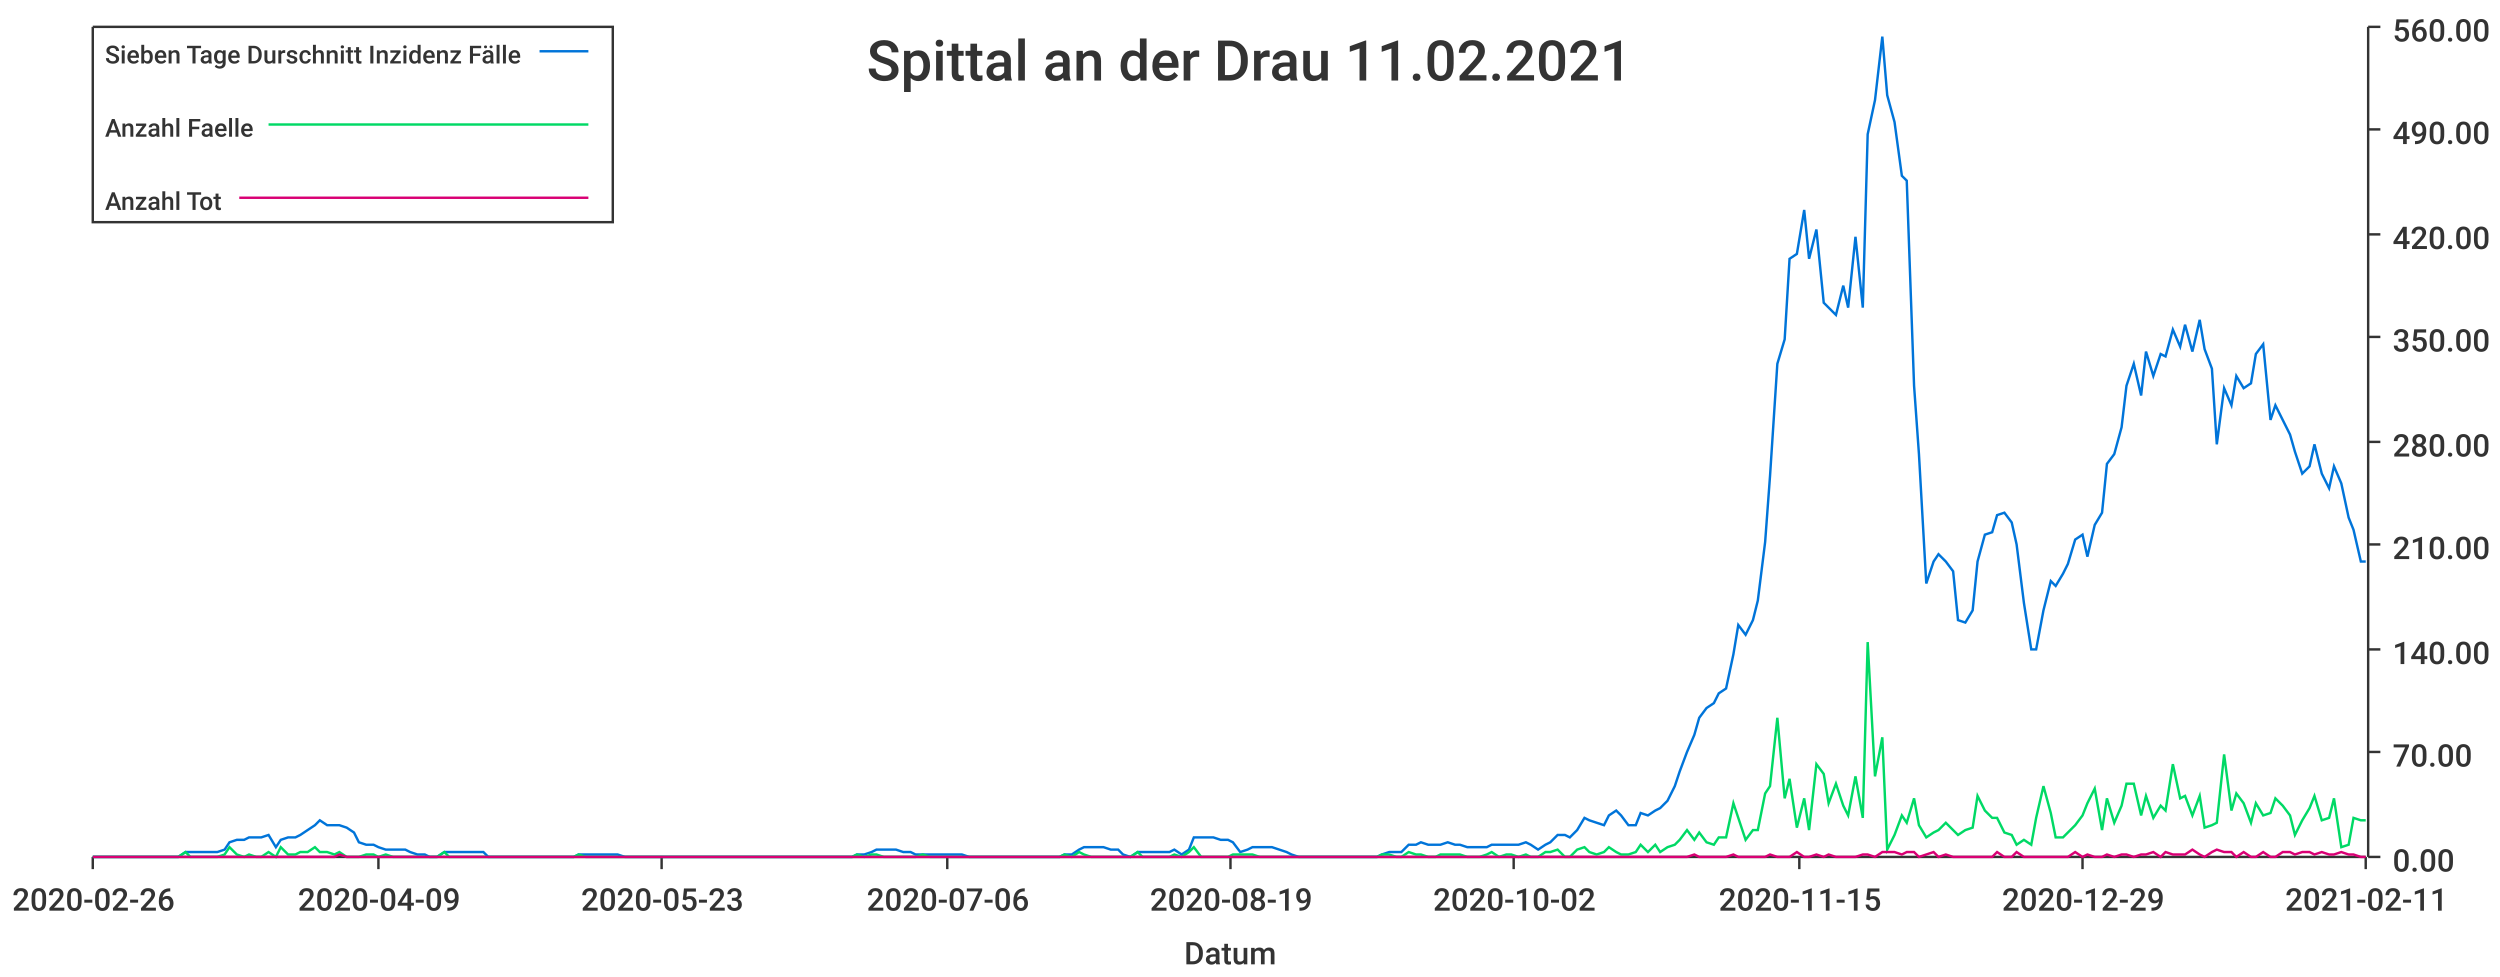
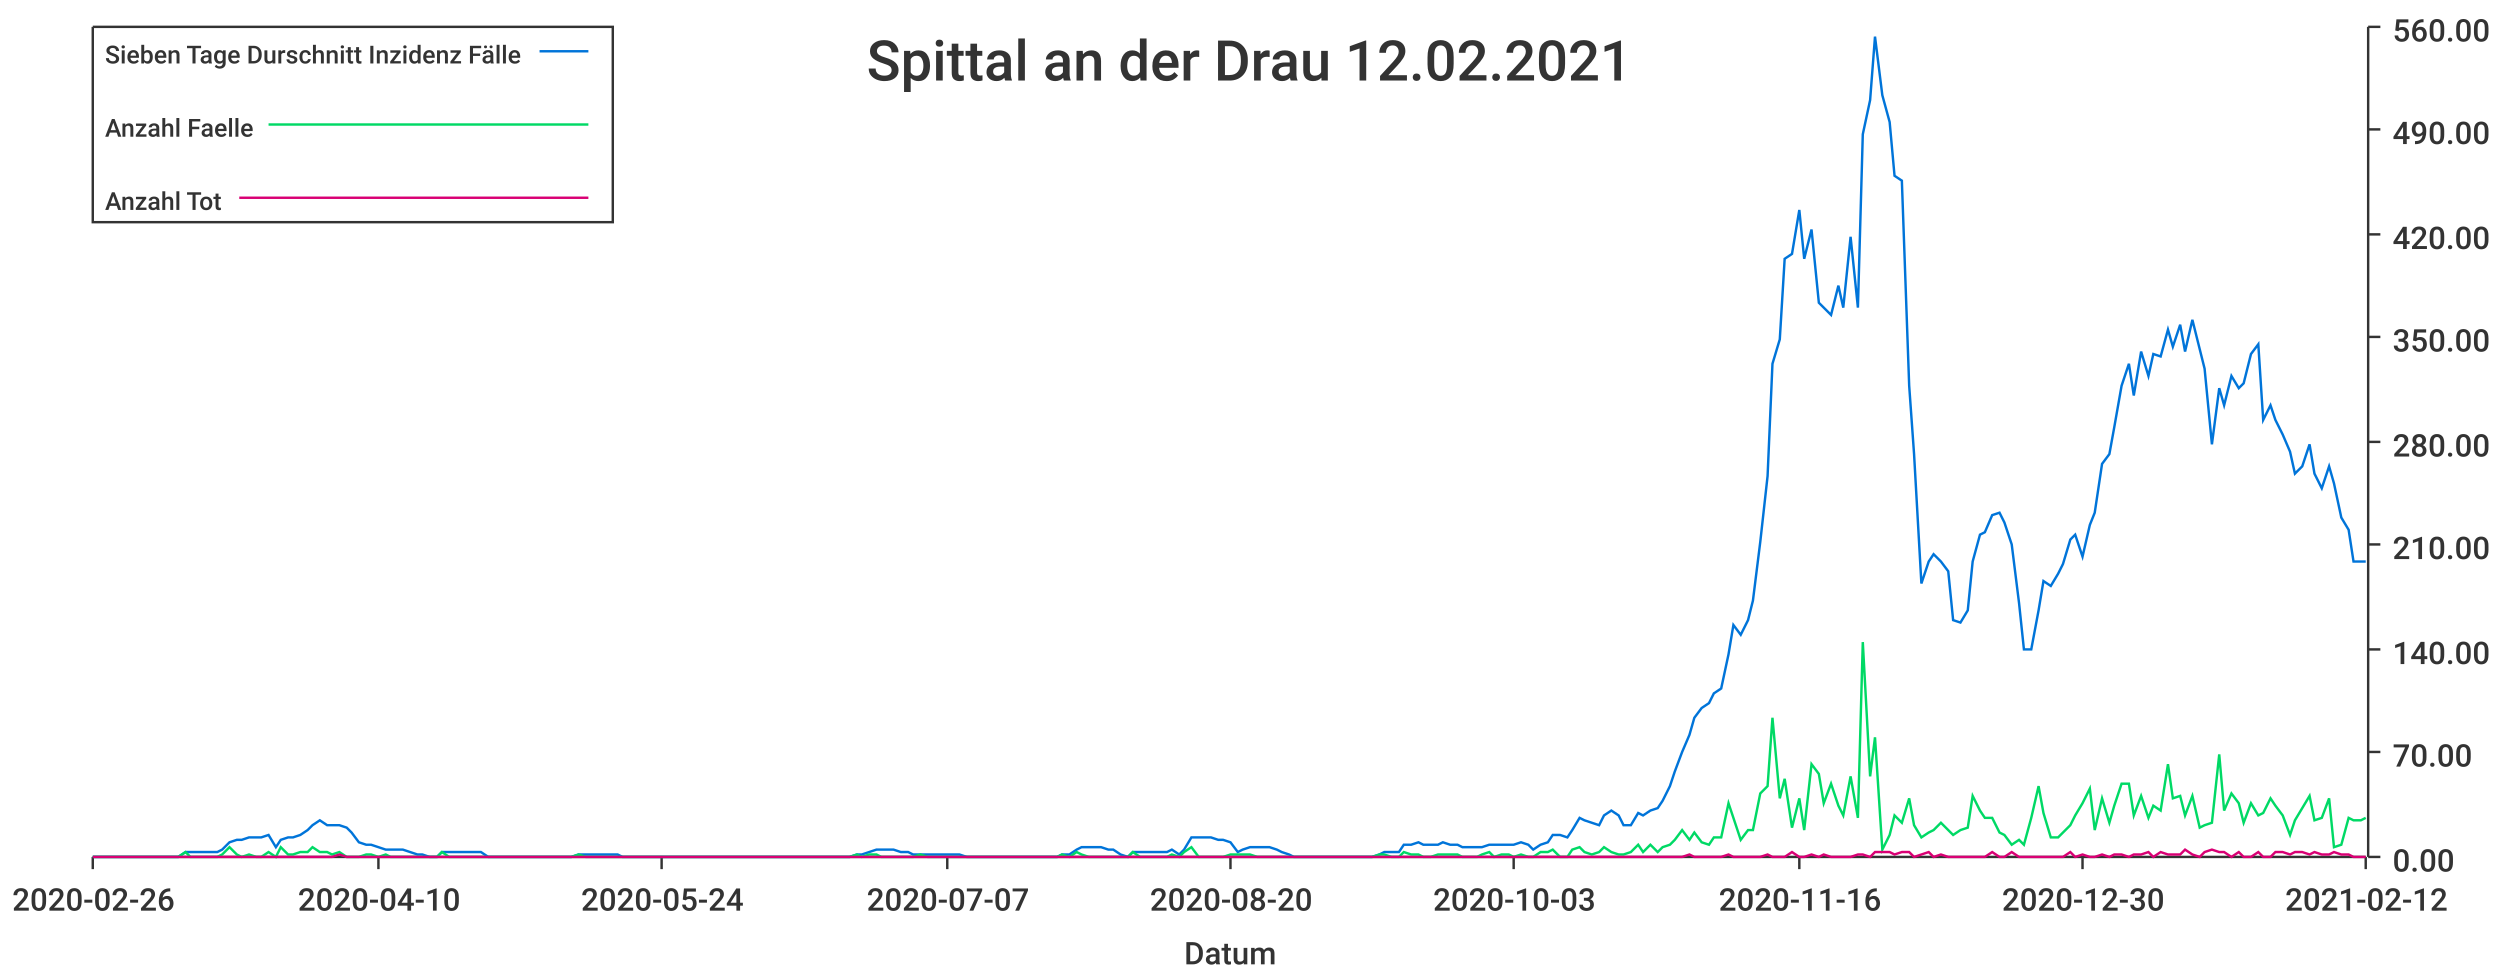
<svg xmlns="http://www.w3.org/2000/svg" width="1024" height="400">\n<path d="M 0 0 L 1024 0 L 1024 400 L 0 400 L 0 0" style="stroke-width:0;stroke:rgba(255,255,255,1.0);fill:rgba(255,255,255,1.0)" />
  <path d="M 38 11 L 969 11 L 969 351 L 38 351 L 38 11" style="stroke-width:0;stroke:rgba(255,255,255,1.0);fill:rgba(255,255,255,1.0)" />
  <path d="M 38 351 L 969 351" style="stroke-width:1;stroke:rgba(51,51,51,1.0);fill:none" />
  <path d="M 38 351 L 38 356" style="stroke-width:1;stroke:rgba(51,51,51,1.0);fill:none" />
  <text x="5" y="373" style="stroke-width:0;stroke:none;fill:rgba(51,51,51,1.0);font-size:12.8px;font-family:'Roboto Medium',sans-serif">2020-02-26</text>
  <path d="M 155 351 L 155 356" style="stroke-width:1;stroke:rgba(51,51,51,1.0);fill:none" />
-   <text x="122" y="373" style="stroke-width:0;stroke:none;fill:rgba(51,51,51,1.0);font-size:12.8px;font-family:'Roboto Medium',sans-serif">2020-04-09</text>
+   <text x="122" y="373" style="stroke-width:0;stroke:none;fill:rgba(51,51,51,1.0);font-size:12.8px;font-family:'Roboto Medium',sans-serif">2020-04-10</text>
  <path d="M 271 351 L 271 356" style="stroke-width:1;stroke:rgba(51,51,51,1.0);fill:none" />
-   <text x="238" y="373" style="stroke-width:0;stroke:none;fill:rgba(51,51,51,1.0);font-size:12.8px;font-family:'Roboto Medium',sans-serif">2020-05-23</text>
+   <text x="238" y="373" style="stroke-width:0;stroke:none;fill:rgba(51,51,51,1.0);font-size:12.8px;font-family:'Roboto Medium',sans-serif">2020-05-24</text>
  <path d="M 388 351 L 388 356" style="stroke-width:1;stroke:rgba(51,51,51,1.0);fill:none" />
-   <text x="355" y="373" style="stroke-width:0;stroke:none;fill:rgba(51,51,51,1.0);font-size:12.8px;font-family:'Roboto Medium',sans-serif">2020-07-06</text>
+   <text x="355" y="373" style="stroke-width:0;stroke:none;fill:rgba(51,51,51,1.0);font-size:12.8px;font-family:'Roboto Medium',sans-serif">2020-07-07</text>
  <path d="M 504 351 L 504 356" style="stroke-width:1;stroke:rgba(51,51,51,1.0);fill:none" />
-   <text x="471" y="373" style="stroke-width:0;stroke:none;fill:rgba(51,51,51,1.0);font-size:12.8px;font-family:'Roboto Medium',sans-serif">2020-08-19</text>
+   <text x="471" y="373" style="stroke-width:0;stroke:none;fill:rgba(51,51,51,1.0);font-size:12.8px;font-family:'Roboto Medium',sans-serif">2020-08-20</text>
  <path d="M 620 351 L 620 356" style="stroke-width:1;stroke:rgba(51,51,51,1.0);fill:none" />
-   <text x="587" y="373" style="stroke-width:0;stroke:none;fill:rgba(51,51,51,1.0);font-size:12.8px;font-family:'Roboto Medium',sans-serif">2020-10-02</text>
+   <text x="587" y="373" style="stroke-width:0;stroke:none;fill:rgba(51,51,51,1.0);font-size:12.8px;font-family:'Roboto Medium',sans-serif">2020-10-03</text>
  <path d="M 737 351 L 737 356" style="stroke-width:1;stroke:rgba(51,51,51,1.0);fill:none" />
-   <text x="704" y="373" style="stroke-width:0;stroke:none;fill:rgba(51,51,51,1.0);font-size:12.8px;font-family:'Roboto Medium',sans-serif">2020-11-15</text>
+   <text x="704" y="373" style="stroke-width:0;stroke:none;fill:rgba(51,51,51,1.0);font-size:12.8px;font-family:'Roboto Medium',sans-serif">2020-11-16</text>
  <path d="M 853 351 L 853 356" style="stroke-width:1;stroke:rgba(51,51,51,1.0);fill:none" />
-   <text x="820" y="373" style="stroke-width:0;stroke:none;fill:rgba(51,51,51,1.0);font-size:12.8px;font-family:'Roboto Medium',sans-serif">2020-12-29</text>
+   <text x="820" y="373" style="stroke-width:0;stroke:none;fill:rgba(51,51,51,1.0);font-size:12.8px;font-family:'Roboto Medium',sans-serif">2020-12-30</text>
  <path d="M 969 351 L 969 356" style="stroke-width:1;stroke:rgba(51,51,51,1.0);fill:none" />
-   <text x="936" y="373" style="stroke-width:0;stroke:none;fill:rgba(51,51,51,1.0);font-size:12.8px;font-family:'Roboto Medium',sans-serif">2021-02-11</text>
+   <text x="936" y="373" style="stroke-width:0;stroke:none;fill:rgba(51,51,51,1.0);font-size:12.8px;font-family:'Roboto Medium',sans-serif">2021-02-12</text>
  <text x="485" y="395" style="stroke-width:0;stroke:none;fill:rgba(51,51,51,1.0);font-size:12.8px;font-family:'Roboto Medium',sans-serif">Datum</text>
  <path d="M 970 351 L 970 11" style="stroke-width:1;stroke:rgba(51,51,51,1.0);fill:none" />
  <path d="M 970 351 L 975 351" style="stroke-width:1;stroke:rgba(51,51,51,1.0);fill:none" />
  <text x="980" y="357" style="stroke-width:0;stroke:none;fill:rgba(51,51,51,1.0);font-size:12.8px;font-family:'Roboto Medium',sans-serif">0.00</text>
  <path d="M 970 308 L 975 308" style="stroke-width:1;stroke:rgba(51,51,51,1.0);fill:none" />
  <text x="980" y="314" style="stroke-width:0;stroke:none;fill:rgba(51,51,51,1.0);font-size:12.8px;font-family:'Roboto Medium',sans-serif">70.00</text>
  <path d="M 970 266 L 975 266" style="stroke-width:1;stroke:rgba(51,51,51,1.0);fill:none" />
  <text x="980" y="272" style="stroke-width:0;stroke:none;fill:rgba(51,51,51,1.0);font-size:12.8px;font-family:'Roboto Medium',sans-serif">140.00</text>
  <path d="M 970 223 L 975 223" style="stroke-width:1;stroke:rgba(51,51,51,1.0);fill:none" />
  <text x="980" y="229" style="stroke-width:0;stroke:none;fill:rgba(51,51,51,1.0);font-size:12.8px;font-family:'Roboto Medium',sans-serif">210.00</text>
  <path d="M 970 181 L 975 181" style="stroke-width:1;stroke:rgba(51,51,51,1.0);fill:none" />
  <text x="980" y="187" style="stroke-width:0;stroke:none;fill:rgba(51,51,51,1.0);font-size:12.8px;font-family:'Roboto Medium',sans-serif">280.00</text>
  <path d="M 970 138 L 975 138" style="stroke-width:1;stroke:rgba(51,51,51,1.0);fill:none" />
  <text x="980" y="144" style="stroke-width:0;stroke:none;fill:rgba(51,51,51,1.0);font-size:12.8px;font-family:'Roboto Medium',sans-serif">350.00</text>
  <path d="M 970 96 L 975 96" style="stroke-width:1;stroke:rgba(51,51,51,1.0);fill:none" />
  <text x="980" y="102" style="stroke-width:0;stroke:none;fill:rgba(51,51,51,1.0);font-size:12.8px;font-family:'Roboto Medium',sans-serif">420.00</text>
  <path d="M 970 53 L 975 53" style="stroke-width:1;stroke:rgba(51,51,51,1.0);fill:none" />
  <text x="980" y="59" style="stroke-width:0;stroke:none;fill:rgba(51,51,51,1.0);font-size:12.8px;font-family:'Roboto Medium',sans-serif">490.00</text>
  <path d="M 970 11 L 975 11" style="stroke-width:1;stroke:rgba(51,51,51,1.0);fill:none" />
  <text x="980" y="17" style="stroke-width:0;stroke:none;fill:rgba(51,51,51,1.0);font-size:12.8px;font-family:'Roboto Medium',sans-serif">560.00</text>
-   <path d="M 38 351 L 41 351 L 44 351 L 46 351 L 49 351 L 52 351 L 54 351 L 57 351 L 60 351 L 62 351 L 65 351 L 68 351 L 70 351 L 73 351 L 76 349 L 78 349 L 81 349 L 84 349 L 86 349 L 89 349 L 92 348 L 94 345 L 97 344 L 100 344 L 102 343 L 105 343 L 107 343 L 110 342 L 113 347 L 115 344 L 118 343 L 121 343 L 123 342 L 126 340 L 129 338 L 131 336 L 134 338 L 137 338 L 139 338 L 142 339 L 145 341 L 147 345 L 150 346 L 153 346 L 155 347 L 158 348 L 161 348 L 163 348 L 166 348 L 168 349 L 171 350 L 174 350 L 176 351 L 179 351 L 182 349 L 184 349 L 187 349 L 190 349 L 192 349 L 195 349 L 198 349 L 200 351 L 203 351 L 206 351 L 208 351 L 211 351 L 214 351 L 216 351 L 219 351 L 222 351 L 224 351 L 227 351 L 229 351 L 232 351 L 235 351 L 237 350 L 240 350 L 243 350 L 245 350 L 248 350 L 251 350 L 253 350 L 256 351 L 259 351 L 261 351 L 264 351 L 267 351 L 269 351 L 272 351 L 275 351 L 277 351 L 280 351 L 283 351 L 285 351 L 288 351 L 290 351 L 293 351 L 296 351 L 298 351 L 301 351 L 304 351 L 306 351 L 309 351 L 312 351 L 314 351 L 317 351 L 320 351 L 322 351 L 325 351 L 328 351 L 330 351 L 333 351 L 336 351 L 338 351 L 341 351 L 344 351 L 346 351 L 349 351 L 351 350 L 354 350 L 357 349 L 359 348 L 362 348 L 365 348 L 367 348 L 370 349 L 373 349 L 375 350 L 378 350 L 381 350 L 383 350 L 386 350 L 389 350 L 391 350 L 394 350 L 397 351 L 399 351 L 402 351 L 405 351 L 407 351 L 410 351 L 412 351 L 415 351 L 418 351 L 420 351 L 423 351 L 426 351 L 428 351 L 431 351 L 434 351 L 436 350 L 439 350 L 442 348 L 444 347 L 447 347 L 450 347 L 452 347 L 455 348 L 458 348 L 460 350 L 463 351 L 466 349 L 468 349 L 471 349 L 473 349 L 476 349 L 479 349 L 481 348 L 484 350 L 487 348 L 489 343 L 492 343 L 495 343 L 497 343 L 500 344 L 503 344 L 505 345 L 508 349 L 511 348 L 513 347 L 516 347 L 519 347 L 521 347 L 524 348 L 527 349 L 529 350 L 532 351 L 535 351 L 537 351 L 540 351 L 542 351 L 545 351 L 548 351 L 550 351 L 553 351 L 556 351 L 558 351 L 561 351 L 564 351 L 566 350 L 569 349 L 572 349 L 574 349 L 577 346 L 580 346 L 582 345 L 585 346 L 588 346 L 590 346 L 593 345 L 596 346 L 598 346 L 601 347 L 603 347 L 606 347 L 609 347 L 611 346 L 614 346 L 617 346 L 619 346 L 622 346 L 625 345 L 627 346 L 630 348 L 633 346 L 635 345 L 638 342 L 641 342 L 643 343 L 646 340 L 649 335 L 651 336 L 654 337 L 657 338 L 659 334 L 662 332 L 664 334 L 667 338 L 670 338 L 672 333 L 675 334 L 678 332 L 680 331 L 683 328 L 686 322 L 688 316 L 691 308 L 694 301 L 696 294 L 699 290 L 702 288 L 704 284 L 707 282 L 710 268 L 712 256 L 715 260 L 718 254 L 720 246 L 723 222 L 725 195 L 728 149 L 731 139 L 733 106 L 736 104 L 739 86 L 741 106 L 744 94 L 747 124 L 749 126 L 752 129 L 755 117 L 757 126 L 760 97 L 763 126 L 765 55 L 768 41 L 771 15 L 773 39 L 776 50 L 779 72 L 781 74 L 784 158 L 786 186 L 789 239 L 792 230 L 794 227 L 797 230 L 800 234 L 802 254 L 805 255 L 808 250 L 810 230 L 813 219 L 816 218 L 818 211 L 821 210 L 824 214 L 826 223 L 829 247 L 832 266 L 834 266 L 837 250 L 840 238 L 842 240 L 845 235 L 847 231 L 850 221 L 853 219 L 855 228 L 858 215 L 861 210 L 863 190 L 866 186 L 869 175 L 871 158 L 874 149 L 877 162 L 879 144 L 882 154 L 885 145 L 887 146 L 890 135 L 893 142 L 895 133 L 898 144 L 901 131 L 903 143 L 906 151 L 908 182 L 911 159 L 914 166 L 916 154 L 919 159 L 922 157 L 924 145 L 927 141 L 930 172 L 932 166 L 935 172 L 938 178 L 940 185 L 943 194 L 946 191 L 948 182 L 951 194 L 954 200 L 956 191 L 959 198 L 962 212 L 964 217 L 967 230 L 969 230" style="stroke-width:1;stroke:rgba(0,116,217,1.0);fill:none" />
-   <path d="M 38 351 L 41 351 L 44 351 L 46 351 L 49 351 L 52 351 L 54 351 L 57 351 L 60 351 L 62 351 L 65 351 L 68 351 L 70 351 L 73 351 L 76 349 L 78 351 L 81 351 L 84 351 L 86 351 L 89 351 L 92 350 L 94 347 L 97 350 L 100 351 L 102 350 L 105 351 L 107 351 L 110 349 L 113 351 L 115 347 L 118 350 L 121 350 L 123 349 L 126 349 L 129 347 L 131 349 L 134 349 L 137 350 L 139 349 L 142 351 L 145 351 L 147 351 L 150 350 L 153 350 L 155 351 L 158 350 L 161 351 L 163 351 L 166 351 L 168 351 L 171 351 L 174 351 L 176 351 L 179 351 L 182 349 L 184 351 L 187 351 L 190 351 L 192 351 L 195 351 L 198 351 L 200 351 L 203 351 L 206 351 L 208 351 L 211 351 L 214 351 L 216 351 L 219 351 L 222 351 L 224 351 L 227 351 L 229 351 L 232 351 L 235 351 L 237 350 L 240 351 L 243 351 L 245 351 L 248 351 L 251 351 L 253 351 L 256 351 L 259 351 L 261 351 L 264 351 L 267 351 L 269 351 L 272 351 L 275 351 L 277 351 L 280 351 L 283 351 L 285 351 L 288 351 L 290 351 L 293 351 L 296 351 L 298 351 L 301 351 L 304 351 L 306 351 L 309 351 L 312 351 L 314 351 L 317 351 L 320 351 L 322 351 L 325 351 L 328 351 L 330 351 L 333 351 L 336 351 L 338 351 L 341 351 L 344 351 L 346 351 L 349 351 L 351 350 L 354 351 L 357 350 L 359 350 L 362 351 L 365 351 L 367 351 L 370 351 L 373 351 L 375 351 L 378 350 L 381 351 L 383 351 L 386 351 L 389 351 L 391 351 L 394 351 L 397 351 L 399 351 L 402 351 L 405 351 L 407 351 L 410 351 L 412 351 L 415 351 L 418 351 L 420 351 L 423 351 L 426 351 L 428 351 L 431 351 L 434 351 L 436 350 L 439 351 L 442 349 L 444 350 L 447 351 L 450 351 L 452 351 L 455 351 L 458 351 L 460 351 L 463 351 L 466 349 L 468 351 L 471 351 L 473 351 L 476 351 L 479 351 L 481 350 L 484 351 L 487 349 L 489 347 L 492 351 L 495 351 L 497 351 L 500 351 L 503 351 L 505 350 L 508 350 L 511 350 L 513 350 L 516 351 L 519 351 L 521 351 L 524 351 L 527 351 L 529 351 L 532 351 L 535 351 L 537 351 L 540 351 L 542 351 L 545 351 L 548 351 L 550 351 L 553 351 L 556 351 L 558 351 L 561 351 L 564 351 L 566 350 L 569 350 L 572 351 L 574 351 L 577 349 L 580 350 L 582 350 L 585 351 L 588 351 L 590 350 L 593 350 L 596 350 L 598 350 L 601 351 L 603 351 L 606 351 L 609 350 L 611 349 L 614 351 L 617 350 L 619 350 L 622 351 L 625 350 L 627 351 L 630 351 L 633 349 L 635 349 L 638 348 L 641 351 L 643 351 L 646 348 L 649 347 L 651 349 L 654 350 L 657 349 L 659 347 L 662 349 L 664 350 L 667 350 L 670 349 L 672 346 L 675 349 L 678 346 L 680 349 L 683 347 L 686 346 L 688 344 L 691 340 L 694 344 L 696 341 L 699 345 L 702 346 L 704 343 L 707 343 L 710 329 L 712 335 L 715 344 L 718 340 L 720 340 L 723 325 L 725 322 L 728 294 L 731 327 L 733 319 L 736 339 L 739 327 L 741 340 L 744 313 L 747 317 L 749 329 L 752 321 L 755 330 L 757 334 L 760 318 L 763 335 L 765 263 L 768 318 L 771 302 L 773 348 L 776 342 L 779 334 L 781 337 L 784 327 L 786 338 L 789 343 L 792 341 L 794 340 L 797 337 L 800 340 L 802 342 L 805 340 L 808 339 L 810 326 L 813 332 L 816 335 L 818 335 L 821 341 L 824 342 L 826 346 L 829 344 L 832 346 L 834 335 L 837 322 L 840 333 L 842 343 L 845 343 L 847 341 L 850 338 L 853 334 L 855 329 L 858 323 L 861 340 L 863 327 L 866 337 L 869 330 L 871 321 L 874 321 L 877 334 L 879 326 L 882 335 L 885 330 L 887 332 L 890 313 L 893 327 L 895 326 L 898 334 L 901 326 L 903 339 L 906 338 L 908 337 L 911 309 L 914 332 L 916 325 L 919 329 L 922 337 L 924 329 L 927 334 L 930 333 L 932 327 L 935 330 L 938 334 L 940 342 L 943 336 L 946 331 L 948 326 L 951 336 L 954 335 L 956 327 L 959 347 L 962 346 L 964 335 L 967 336 L 969 336" style="stroke-width:1;stroke:rgba(0,217,101,1.0);fill:none" />
-   <path d="M 38 351 L 41 351 L 44 351 L 46 351 L 49 351 L 52 351 L 54 351 L 57 351 L 60 351 L 62 351 L 65 351 L 68 351 L 70 351 L 73 351 L 76 351 L 78 351 L 81 351 L 84 351 L 86 351 L 89 351 L 92 351 L 94 351 L 97 351 L 100 351 L 102 351 L 105 351 L 107 351 L 110 351 L 113 351 L 115 351 L 118 351 L 121 351 L 123 351 L 126 351 L 129 351 L 131 351 L 134 351 L 137 351 L 139 350 L 142 351 L 145 351 L 147 351 L 150 351 L 153 351 L 155 351 L 158 351 L 161 351 L 163 351 L 166 351 L 168 351 L 171 351 L 174 351 L 176 351 L 179 351 L 182 351 L 184 351 L 187 351 L 190 351 L 192 351 L 195 351 L 198 351 L 200 351 L 203 351 L 206 351 L 208 351 L 211 351 L 214 351 L 216 351 L 219 351 L 222 351 L 224 351 L 227 351 L 229 351 L 232 351 L 235 351 L 237 351 L 240 351 L 243 351 L 245 351 L 248 351 L 251 351 L 253 351 L 256 351 L 259 351 L 261 351 L 264 351 L 267 351 L 269 351 L 272 351 L 275 351 L 277 351 L 280 351 L 283 351 L 285 351 L 288 351 L 290 351 L 293 351 L 296 351 L 298 351 L 301 351 L 304 351 L 306 351 L 309 351 L 312 351 L 314 351 L 317 351 L 320 351 L 322 351 L 325 351 L 328 351 L 330 351 L 333 351 L 336 351 L 338 351 L 341 351 L 344 351 L 346 351 L 349 351 L 351 351 L 354 351 L 357 351 L 359 351 L 362 351 L 365 351 L 367 351 L 370 351 L 373 351 L 375 351 L 378 351 L 381 351 L 383 351 L 386 351 L 389 351 L 391 351 L 394 351 L 397 351 L 399 351 L 402 351 L 405 351 L 407 351 L 410 351 L 412 351 L 415 351 L 418 351 L 420 351 L 423 351 L 426 351 L 428 351 L 431 351 L 434 351 L 436 351 L 439 351 L 442 351 L 444 351 L 447 351 L 450 351 L 452 351 L 455 351 L 458 351 L 460 351 L 463 351 L 466 351 L 468 351 L 471 351 L 473 351 L 476 351 L 479 351 L 481 351 L 484 351 L 487 351 L 489 351 L 492 351 L 495 351 L 497 351 L 500 351 L 503 351 L 505 351 L 508 351 L 511 351 L 513 351 L 516 351 L 519 351 L 521 351 L 524 351 L 527 351 L 529 351 L 532 351 L 535 351 L 537 351 L 540 351 L 542 351 L 545 351 L 548 351 L 550 351 L 553 351 L 556 351 L 558 351 L 561 351 L 564 351 L 566 351 L 569 351 L 572 351 L 574 351 L 577 351 L 580 351 L 582 351 L 585 351 L 588 351 L 590 351 L 593 351 L 596 351 L 598 351 L 601 351 L 603 351 L 606 351 L 609 351 L 611 351 L 614 351 L 617 351 L 619 351 L 622 351 L 625 351 L 627 351 L 630 351 L 633 351 L 635 351 L 638 351 L 641 351 L 643 351 L 646 351 L 649 351 L 651 351 L 654 351 L 657 351 L 659 351 L 662 351 L 664 351 L 667 351 L 670 351 L 672 351 L 675 351 L 678 351 L 680 351 L 683 351 L 686 351 L 688 351 L 691 351 L 694 350 L 696 351 L 699 351 L 702 351 L 704 351 L 707 351 L 710 350 L 712 351 L 715 351 L 718 351 L 720 351 L 723 351 L 725 350 L 728 351 L 731 351 L 733 351 L 736 349 L 739 351 L 741 351 L 744 350 L 747 351 L 749 350 L 752 351 L 755 351 L 757 351 L 760 351 L 763 350 L 765 350 L 768 351 L 771 349 L 773 349 L 776 349 L 779 350 L 781 349 L 784 349 L 786 351 L 789 350 L 792 349 L 794 351 L 797 350 L 800 351 L 802 351 L 805 351 L 808 351 L 810 351 L 813 351 L 816 351 L 818 349 L 821 351 L 824 351 L 826 349 L 829 351 L 832 351 L 834 351 L 837 351 L 840 351 L 842 351 L 845 351 L 847 351 L 850 349 L 853 351 L 855 350 L 858 351 L 861 351 L 863 350 L 866 351 L 869 350 L 871 350 L 874 351 L 877 350 L 879 350 L 882 349 L 885 351 L 887 349 L 890 350 L 893 350 L 895 350 L 898 348 L 901 350 L 903 351 L 906 349 L 908 348 L 911 349 L 914 349 L 916 351 L 919 349 L 922 351 L 924 351 L 927 349 L 930 351 L 932 351 L 935 349 L 938 349 L 940 350 L 943 349 L 946 349 L 948 350 L 951 349 L 954 350 L 956 350 L 959 349 L 962 350 L 964 350 L 967 351 L 969 351" style="stroke-width:1;stroke:rgba(217,0,116,1.0);fill:none" />
-   <text x="355" y="33" style="stroke-width:0;stroke:none;fill:rgba(51,51,51,1.0);font-size:23.0px;font-family:'Roboto Medium',sans-serif">Spittal an der Drau 11.02.2021</text>
+   <path d="M 38 351 L 41 351 L 44 351 L 46 351 L 49 351 L 52 351 L 54 351 L 57 351 L 60 351 L 62 351 L 65 351 L 68 351 L 70 351 L 73 351 L 76 349 L 78 349 L 81 349 L 83 349 L 86 349 L 89 349 L 91 348 L 94 345 L 97 344 L 99 344 L 102 343 L 105 343 L 107 343 L 110 342 L 113 347 L 115 344 L 118 343 L 120 343 L 123 342 L 126 340 L 128 338 L 131 336 L 134 338 L 136 338 L 139 338 L 142 339 L 144 341 L 147 345 L 150 346 L 152 346 L 155 347 L 158 348 L 160 348 L 163 348 L 165 348 L 168 349 L 171 350 L 173 350 L 176 351 L 179 351 L 181 349 L 184 349 L 187 349 L 189 349 L 192 349 L 195 349 L 197 349 L 200 351 L 202 351 L 205 351 L 208 351 L 210 351 L 213 351 L 216 351 L 218 351 L 221 351 L 224 351 L 226 351 L 229 351 L 232 351 L 234 351 L 237 350 L 240 350 L 242 350 L 245 350 L 247 350 L 250 350 L 253 350 L 255 351 L 258 351 L 261 351 L 263 351 L 266 351 L 269 351 L 271 351 L 274 351 L 277 351 L 279 351 L 282 351 L 284 351 L 287 351 L 290 351 L 292 351 L 295 351 L 298 351 L 300 351 L 303 351 L 306 351 L 308 351 L 311 351 L 314 351 L 316 351 L 319 351 L 322 351 L 324 351 L 327 351 L 329 351 L 332 351 L 335 351 L 337 351 L 340 351 L 343 351 L 345 351 L 348 351 L 351 350 L 353 350 L 356 349 L 359 348 L 361 348 L 364 348 L 366 348 L 369 349 L 372 349 L 374 350 L 377 350 L 380 350 L 382 350 L 385 350 L 388 350 L 390 350 L 393 350 L 396 351 L 398 351 L 401 351 L 403 351 L 406 351 L 409 351 L 411 351 L 414 351 L 417 351 L 419 351 L 422 351 L 425 351 L 427 351 L 430 351 L 433 351 L 435 350 L 438 350 L 441 348 L 443 347 L 446 347 L 448 347 L 451 347 L 454 348 L 456 348 L 459 350 L 462 351 L 464 349 L 467 349 L 470 349 L 472 349 L 475 349 L 478 349 L 480 348 L 483 350 L 485 348 L 488 343 L 491 343 L 493 343 L 496 343 L 499 344 L 501 344 L 504 345 L 507 349 L 509 348 L 512 347 L 515 347 L 517 347 L 520 347 L 523 348 L 525 349 L 528 350 L 530 351 L 533 351 L 536 351 L 538 351 L 541 351 L 544 351 L 546 351 L 549 351 L 552 351 L 554 351 L 557 351 L 560 351 L 562 351 L 565 350 L 567 349 L 570 349 L 573 349 L 575 346 L 578 346 L 581 345 L 583 346 L 586 346 L 589 346 L 591 345 L 594 346 L 597 346 L 599 347 L 602 347 L 605 347 L 607 347 L 610 346 L 612 346 L 615 346 L 618 346 L 620 346 L 623 345 L 626 346 L 628 348 L 631 346 L 634 345 L 636 342 L 639 342 L 642 343 L 644 340 L 647 335 L 649 336 L 652 337 L 655 338 L 657 334 L 660 332 L 663 334 L 665 338 L 668 338 L 671 333 L 673 334 L 676 332 L 679 331 L 681 328 L 684 322 L 686 316 L 689 308 L 692 301 L 694 294 L 697 290 L 700 288 L 702 284 L 705 282 L 708 268 L 710 256 L 713 260 L 716 254 L 718 246 L 721 222 L 724 195 L 726 149 L 729 139 L 731 106 L 734 104 L 737 86 L 739 106 L 742 94 L 745 124 L 747 126 L 750 129 L 753 117 L 755 126 L 758 97 L 761 126 L 763 55 L 766 41 L 768 15 L 771 39 L 774 50 L 776 72 L 779 74 L 782 158 L 784 186 L 787 239 L 790 230 L 792 227 L 795 230 L 798 234 L 800 254 L 803 255 L 806 250 L 808 230 L 811 219 L 813 218 L 816 211 L 819 210 L 821 214 L 824 223 L 827 247 L 829 266 L 832 266 L 835 250 L 837 238 L 840 240 L 843 235 L 845 231 L 848 221 L 850 219 L 853 228 L 856 215 L 858 210 L 861 190 L 864 186 L 866 175 L 869 158 L 872 149 L 874 162 L 877 144 L 880 154 L 882 145 L 885 146 L 888 135 L 890 142 L 893 133 L 895 144 L 898 131 L 901 143 L 903 151 L 906 182 L 909 159 L 911 166 L 914 154 L 917 159 L 919 157 L 922 145 L 925 141 L 927 172 L 930 166 L 932 172 L 935 178 L 938 185 L 940 194 L 943 191 L 946 182 L 948 194 L 951 200 L 954 191 L 956 198 L 959 212 L 962 217 L 964 230 L 967 230 L 969 230" style="stroke-width:1;stroke:rgba(0,116,217,1.0);fill:none" />
+   <path d="M 38 351 L 41 351 L 44 351 L 46 351 L 49 351 L 52 351 L 54 351 L 57 351 L 60 351 L 62 351 L 65 351 L 68 351 L 70 351 L 73 351 L 76 349 L 78 351 L 81 351 L 83 351 L 86 351 L 89 351 L 91 350 L 94 347 L 97 350 L 99 351 L 102 350 L 105 351 L 107 351 L 110 349 L 113 351 L 115 347 L 118 350 L 120 350 L 123 349 L 126 349 L 128 347 L 131 349 L 134 349 L 136 350 L 139 349 L 142 351 L 144 351 L 147 351 L 150 350 L 152 350 L 155 351 L 158 350 L 160 351 L 163 351 L 165 351 L 168 351 L 171 351 L 173 351 L 176 351 L 179 351 L 181 349 L 184 351 L 187 351 L 189 351 L 192 351 L 195 351 L 197 351 L 200 351 L 202 351 L 205 351 L 208 351 L 210 351 L 213 351 L 216 351 L 218 351 L 221 351 L 224 351 L 226 351 L 229 351 L 232 351 L 234 351 L 237 350 L 240 351 L 242 351 L 245 351 L 247 351 L 250 351 L 253 351 L 255 351 L 258 351 L 261 351 L 263 351 L 266 351 L 269 351 L 271 351 L 274 351 L 277 351 L 279 351 L 282 351 L 284 351 L 287 351 L 290 351 L 292 351 L 295 351 L 298 351 L 300 351 L 303 351 L 306 351 L 308 351 L 311 351 L 314 351 L 316 351 L 319 351 L 322 351 L 324 351 L 327 351 L 329 351 L 332 351 L 335 351 L 337 351 L 340 351 L 343 351 L 345 351 L 348 351 L 351 350 L 353 351 L 356 350 L 359 350 L 361 351 L 364 351 L 366 351 L 369 351 L 372 351 L 374 351 L 377 350 L 380 351 L 382 351 L 385 351 L 388 351 L 390 351 L 393 351 L 396 351 L 398 351 L 401 351 L 403 351 L 406 351 L 409 351 L 411 351 L 414 351 L 417 351 L 419 351 L 422 351 L 425 351 L 427 351 L 430 351 L 433 351 L 435 350 L 438 351 L 441 349 L 443 350 L 446 351 L 448 351 L 451 351 L 454 351 L 456 351 L 459 351 L 462 351 L 464 349 L 467 351 L 470 351 L 472 351 L 475 351 L 478 351 L 480 350 L 483 351 L 485 349 L 488 347 L 491 351 L 493 351 L 496 351 L 499 351 L 501 351 L 504 350 L 507 350 L 509 350 L 512 350 L 515 351 L 517 351 L 520 351 L 523 351 L 525 351 L 528 351 L 530 351 L 533 351 L 536 351 L 538 351 L 541 351 L 544 351 L 546 351 L 549 351 L 552 351 L 554 351 L 557 351 L 560 351 L 562 351 L 565 350 L 567 350 L 570 351 L 573 351 L 575 349 L 578 350 L 581 350 L 583 351 L 586 351 L 589 350 L 591 350 L 594 350 L 597 350 L 599 351 L 602 351 L 605 351 L 607 350 L 610 349 L 612 351 L 615 350 L 618 350 L 620 351 L 623 350 L 626 351 L 628 351 L 631 349 L 634 349 L 636 348 L 639 351 L 642 351 L 644 348 L 647 347 L 649 349 L 652 350 L 655 349 L 657 347 L 660 349 L 663 350 L 665 350 L 668 349 L 671 346 L 673 349 L 676 346 L 679 349 L 681 347 L 684 346 L 686 344 L 689 340 L 692 344 L 694 341 L 697 345 L 700 346 L 702 343 L 705 343 L 708 329 L 710 335 L 713 344 L 716 340 L 718 340 L 721 325 L 724 322 L 726 294 L 729 327 L 731 319 L 734 339 L 737 327 L 739 340 L 742 313 L 745 317 L 747 329 L 750 321 L 753 330 L 755 334 L 758 318 L 761 335 L 763 263 L 766 318 L 768 302 L 771 348 L 774 342 L 776 334 L 779 337 L 782 327 L 784 338 L 787 343 L 790 341 L 792 340 L 795 337 L 798 340 L 800 342 L 803 340 L 806 339 L 808 326 L 811 332 L 813 335 L 816 335 L 819 341 L 821 342 L 824 346 L 827 344 L 829 346 L 832 335 L 835 322 L 837 333 L 840 343 L 843 343 L 845 341 L 848 338 L 850 334 L 853 329 L 856 323 L 858 340 L 861 327 L 864 337 L 866 330 L 869 321 L 872 321 L 874 334 L 877 326 L 880 335 L 882 330 L 885 332 L 888 313 L 890 327 L 893 326 L 895 334 L 898 326 L 901 339 L 903 338 L 906 337 L 909 309 L 911 332 L 914 325 L 917 329 L 919 337 L 922 329 L 925 334 L 927 333 L 930 327 L 932 330 L 935 334 L 938 342 L 940 336 L 943 331 L 946 326 L 948 336 L 951 335 L 954 327 L 956 347 L 959 346 L 962 335 L 964 336 L 967 336 L 969 335" style="stroke-width:1;stroke:rgba(0,217,101,1.0);fill:none" />
+   <path d="M 38 351 L 41 351 L 44 351 L 46 351 L 49 351 L 52 351 L 54 351 L 57 351 L 60 351 L 62 351 L 65 351 L 68 351 L 70 351 L 73 351 L 76 351 L 78 351 L 81 351 L 83 351 L 86 351 L 89 351 L 91 351 L 94 351 L 97 351 L 99 351 L 102 351 L 105 351 L 107 351 L 110 351 L 113 351 L 115 351 L 118 351 L 120 351 L 123 351 L 126 351 L 128 351 L 131 351 L 134 351 L 136 351 L 139 350 L 142 351 L 144 351 L 147 351 L 150 351 L 152 351 L 155 351 L 158 351 L 160 351 L 163 351 L 165 351 L 168 351 L 171 351 L 173 351 L 176 351 L 179 351 L 181 351 L 184 351 L 187 351 L 189 351 L 192 351 L 195 351 L 197 351 L 200 351 L 202 351 L 205 351 L 208 351 L 210 351 L 213 351 L 216 351 L 218 351 L 221 351 L 224 351 L 226 351 L 229 351 L 232 351 L 234 351 L 237 351 L 240 351 L 242 351 L 245 351 L 247 351 L 250 351 L 253 351 L 255 351 L 258 351 L 261 351 L 263 351 L 266 351 L 269 351 L 271 351 L 274 351 L 277 351 L 279 351 L 282 351 L 284 351 L 287 351 L 290 351 L 292 351 L 295 351 L 298 351 L 300 351 L 303 351 L 306 351 L 308 351 L 311 351 L 314 351 L 316 351 L 319 351 L 322 351 L 324 351 L 327 351 L 329 351 L 332 351 L 335 351 L 337 351 L 340 351 L 343 351 L 345 351 L 348 351 L 351 351 L 353 351 L 356 351 L 359 351 L 361 351 L 364 351 L 366 351 L 369 351 L 372 351 L 374 351 L 377 351 L 380 351 L 382 351 L 385 351 L 388 351 L 390 351 L 393 351 L 396 351 L 398 351 L 401 351 L 403 351 L 406 351 L 409 351 L 411 351 L 414 351 L 417 351 L 419 351 L 422 351 L 425 351 L 427 351 L 430 351 L 433 351 L 435 351 L 438 351 L 441 351 L 443 351 L 446 351 L 448 351 L 451 351 L 454 351 L 456 351 L 459 351 L 462 351 L 464 351 L 467 351 L 470 351 L 472 351 L 475 351 L 478 351 L 480 351 L 483 351 L 485 351 L 488 351 L 491 351 L 493 351 L 496 351 L 499 351 L 501 351 L 504 351 L 507 351 L 509 351 L 512 351 L 515 351 L 517 351 L 520 351 L 523 351 L 525 351 L 528 351 L 530 351 L 533 351 L 536 351 L 538 351 L 541 351 L 544 351 L 546 351 L 549 351 L 552 351 L 554 351 L 557 351 L 560 351 L 562 351 L 565 351 L 567 351 L 570 351 L 573 351 L 575 351 L 578 351 L 581 351 L 583 351 L 586 351 L 589 351 L 591 351 L 594 351 L 597 351 L 599 351 L 602 351 L 605 351 L 607 351 L 610 351 L 612 351 L 615 351 L 618 351 L 620 351 L 623 351 L 626 351 L 628 351 L 631 351 L 634 351 L 636 351 L 639 351 L 642 351 L 644 351 L 647 351 L 649 351 L 652 351 L 655 351 L 657 351 L 660 351 L 663 351 L 665 351 L 668 351 L 671 351 L 673 351 L 676 351 L 679 351 L 681 351 L 684 351 L 686 351 L 689 351 L 692 350 L 694 351 L 697 351 L 700 351 L 702 351 L 705 351 L 708 350 L 710 351 L 713 351 L 716 351 L 718 351 L 721 351 L 724 350 L 726 351 L 729 351 L 731 351 L 734 349 L 737 351 L 739 351 L 742 350 L 745 351 L 747 350 L 750 351 L 753 351 L 755 351 L 758 351 L 761 350 L 763 350 L 766 351 L 768 349 L 771 349 L 774 349 L 776 350 L 779 349 L 782 349 L 784 351 L 787 350 L 790 349 L 792 351 L 795 350 L 798 351 L 800 351 L 803 351 L 806 351 L 808 351 L 811 351 L 813 351 L 816 349 L 819 351 L 821 351 L 824 349 L 827 351 L 829 351 L 832 351 L 835 351 L 837 351 L 840 351 L 843 351 L 845 351 L 848 349 L 850 351 L 853 350 L 856 351 L 858 351 L 861 350 L 864 351 L 866 350 L 869 350 L 872 351 L 874 350 L 877 350 L 880 349 L 882 351 L 885 349 L 888 350 L 890 350 L 893 350 L 895 348 L 898 350 L 901 351 L 903 349 L 906 348 L 909 349 L 911 349 L 914 351 L 917 349 L 919 351 L 922 351 L 925 349 L 927 351 L 930 351 L 932 349 L 935 349 L 938 350 L 940 349 L 943 349 L 946 350 L 948 349 L 951 350 L 954 350 L 956 349 L 959 350 L 962 350 L 964 351 L 967 351 L 969 351" style="stroke-width:1;stroke:rgba(217,0,116,1.0);fill:none" />
+   <text x="355" y="33" style="stroke-width:0;stroke:none;fill:rgba(51,51,51,1.0);font-size:23.0px;font-family:'Roboto Medium',sans-serif">Spittal an der Drau 12.02.2021</text>
  <path d="M 38 11 L 251 11 L 251 91 L 38 91 L 38 11" style="stroke-width:1;stroke:rgba(51,51,51,1.0);fill:rgba(255,255,255,1.0)" />
  <text x="43" y="26" style="stroke-width:0;stroke:none;fill:rgba(51,51,51,1.0);font-size:10.2px;font-family:'Roboto Medium',sans-serif">Sieben Tage Durschnitt Inzidenz Fälle</text>
  <path d="M 221 21 L 241 21" style="stroke-width:1;stroke:rgba(0,116,217,1.0);fill:none" />
  <text x="43" y="56" style="stroke-width:0;stroke:none;fill:rgba(51,51,51,1.0);font-size:10.2px;font-family:'Roboto Medium',sans-serif">Anzahl Faelle</text>
  <path d="M 110 51 L 241 51" style="stroke-width:1;stroke:rgba(0,217,101,1.0);fill:none" />
  <text x="43" y="86" style="stroke-width:0;stroke:none;fill:rgba(51,51,51,1.0);font-size:10.2px;font-family:'Roboto Medium',sans-serif">Anzahl Tot</text>
  <path d="M 98 81 L 241 81" style="stroke-width:1;stroke:rgba(217,0,116,1.0);fill:none" />
</svg>
